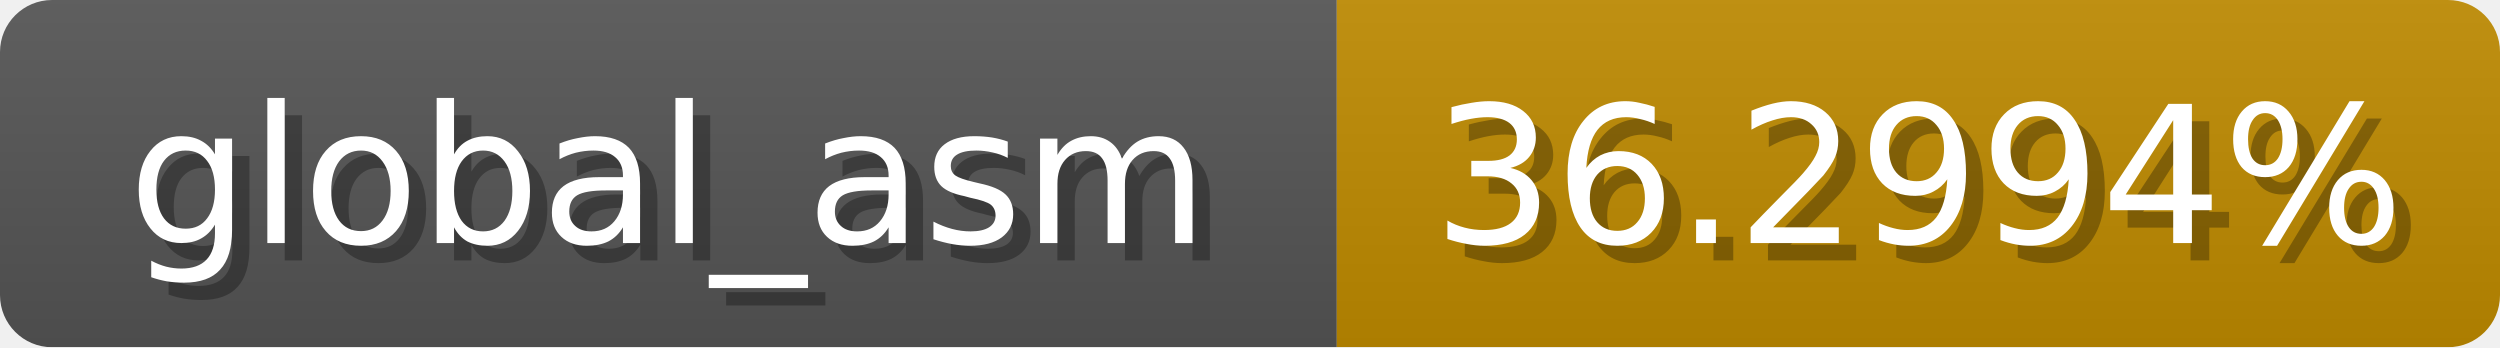
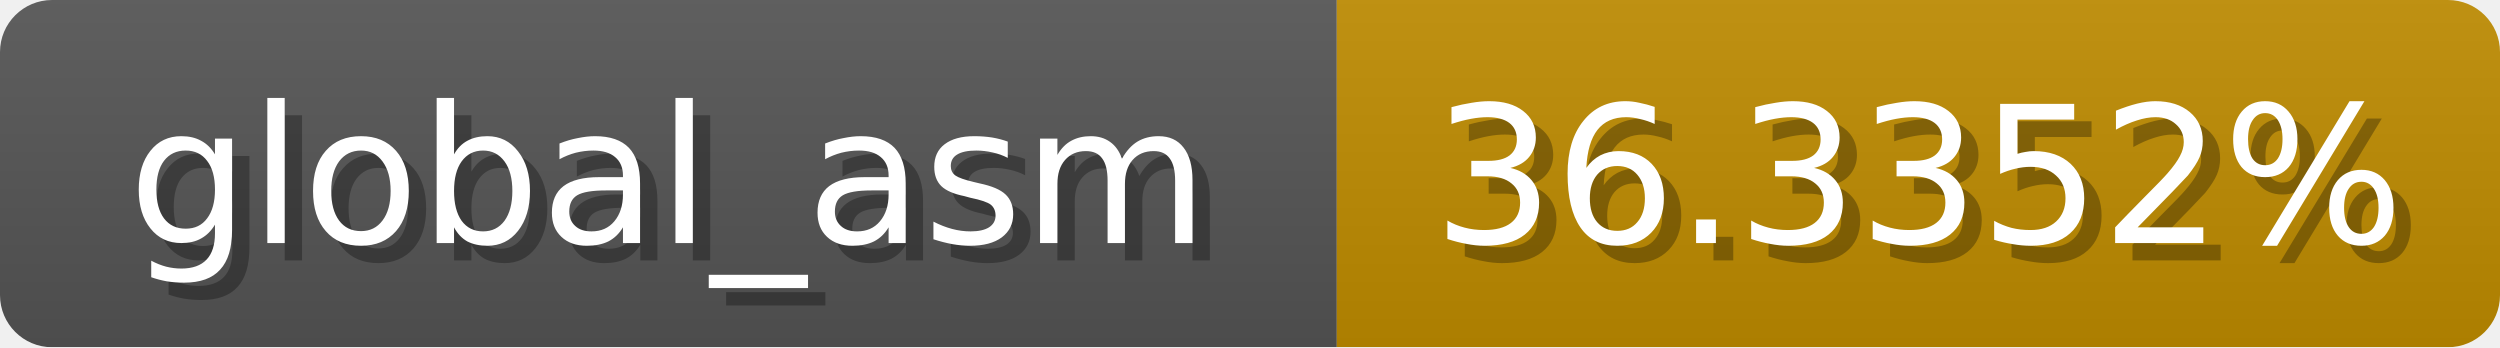
<svg xmlns="http://www.w3.org/2000/svg" width="144" height="20">
  <linearGradient id="b" x2="0" y2="100%">
    <stop offset="0" stop-color="#bbb" stop-opacity=".1" />
    <stop offset="1" stop-opacity=".1" />
  </linearGradient>
  <mask id="anybadge_1">
    <rect width="144" height="20" rx="3" fill="#fff" />
  </mask>
  <g mask="url(#anybadge_1)">
    <path fill="#555" d="M0 0h77v20H0z" />
-     <path fill="#c08b00" d="M77 0h67v20H77z" />
+     <path fill="#c08c00" d="M77 0h67v20H77z" />
    <path fill="url(#b)" d="M0 0h144v20H0z" />
  </g>
  <g fill="#fff" text-anchor="middle" font-family="DejaVu Sans,Verdana,Geneva,sans-serif" font-size="11">
    <text x="39.5" y="15" fill="#010101" fill-opacity=".3">global_asm</text>
    <text x="38.5" y="14">global_asm</text>
  </g>
  <g fill="#fff" text-anchor="middle" font-family="DejaVu Sans,Verdana,Geneva,sans-serif" font-size="11">
-     <text x="111.5" y="15" fill="#010101" fill-opacity=".3">36.2994%</text>
-     <text x="110.5" y="14">36.2994%</text>
+     <text x="111.5" y="15" fill="#010101" fill-opacity=".3">36.3352%</text>
+     <text x="110.5" y="14">36.3352%</text>
  </g>
</svg>
